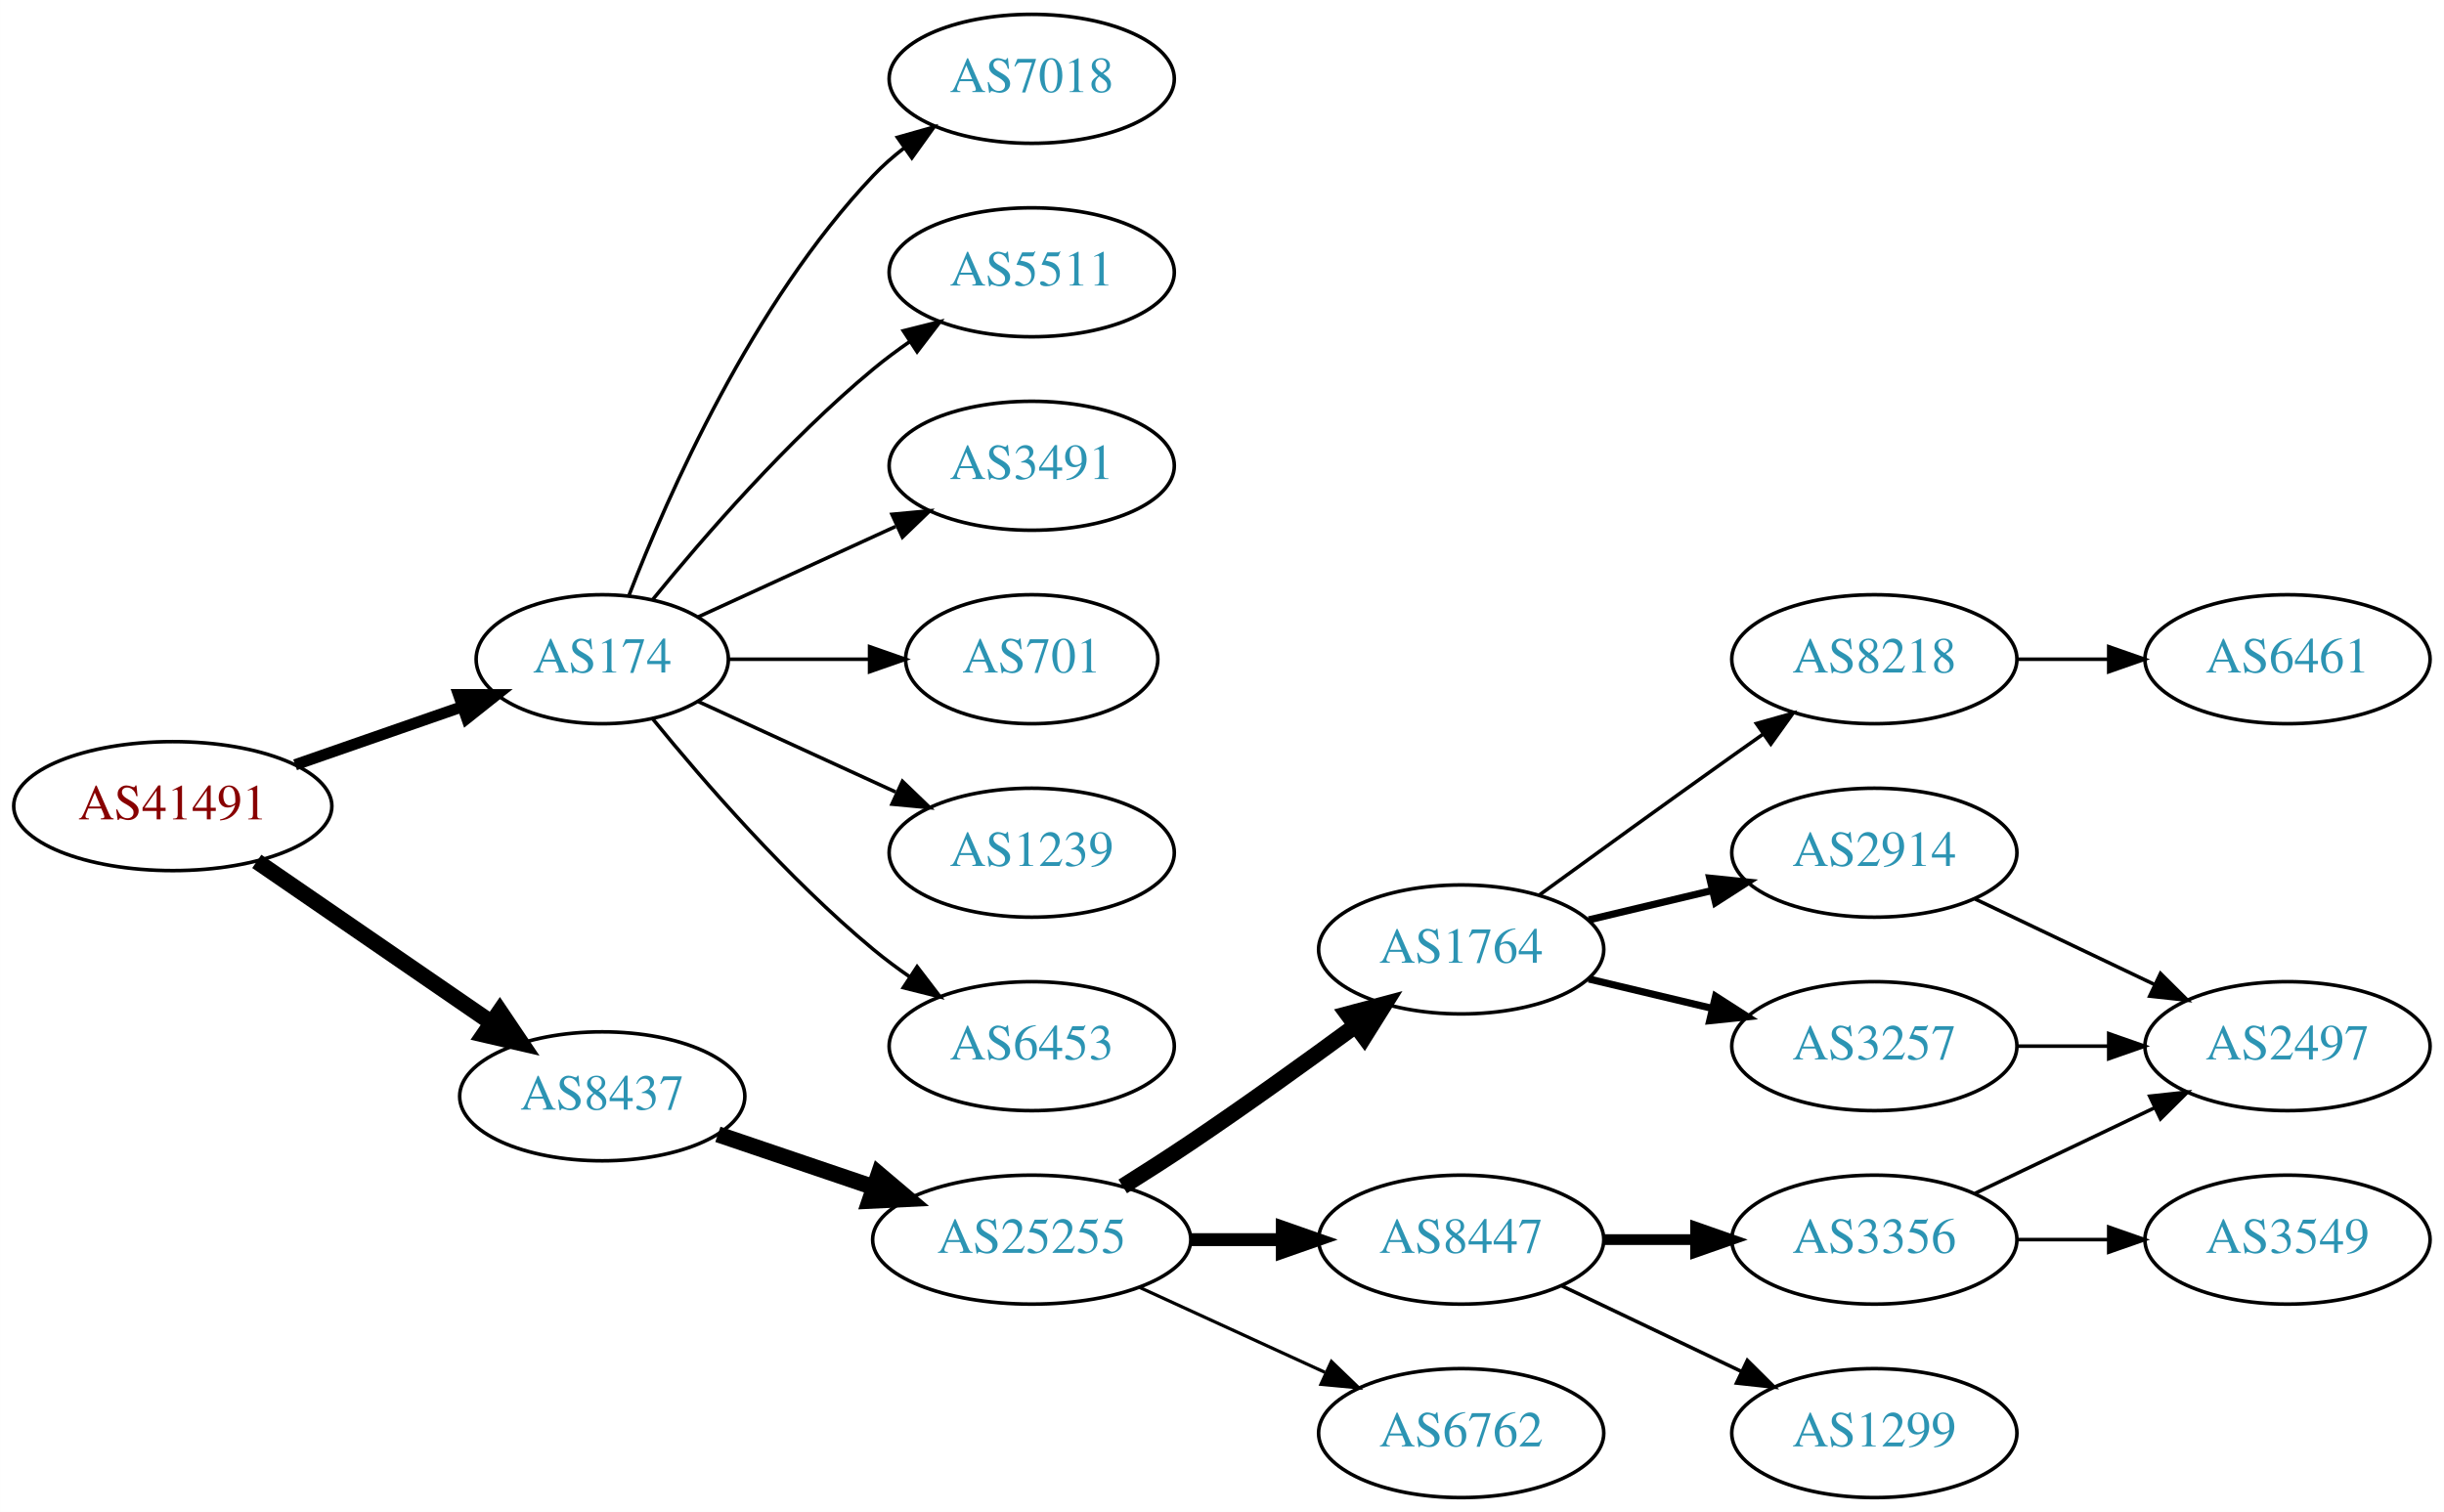
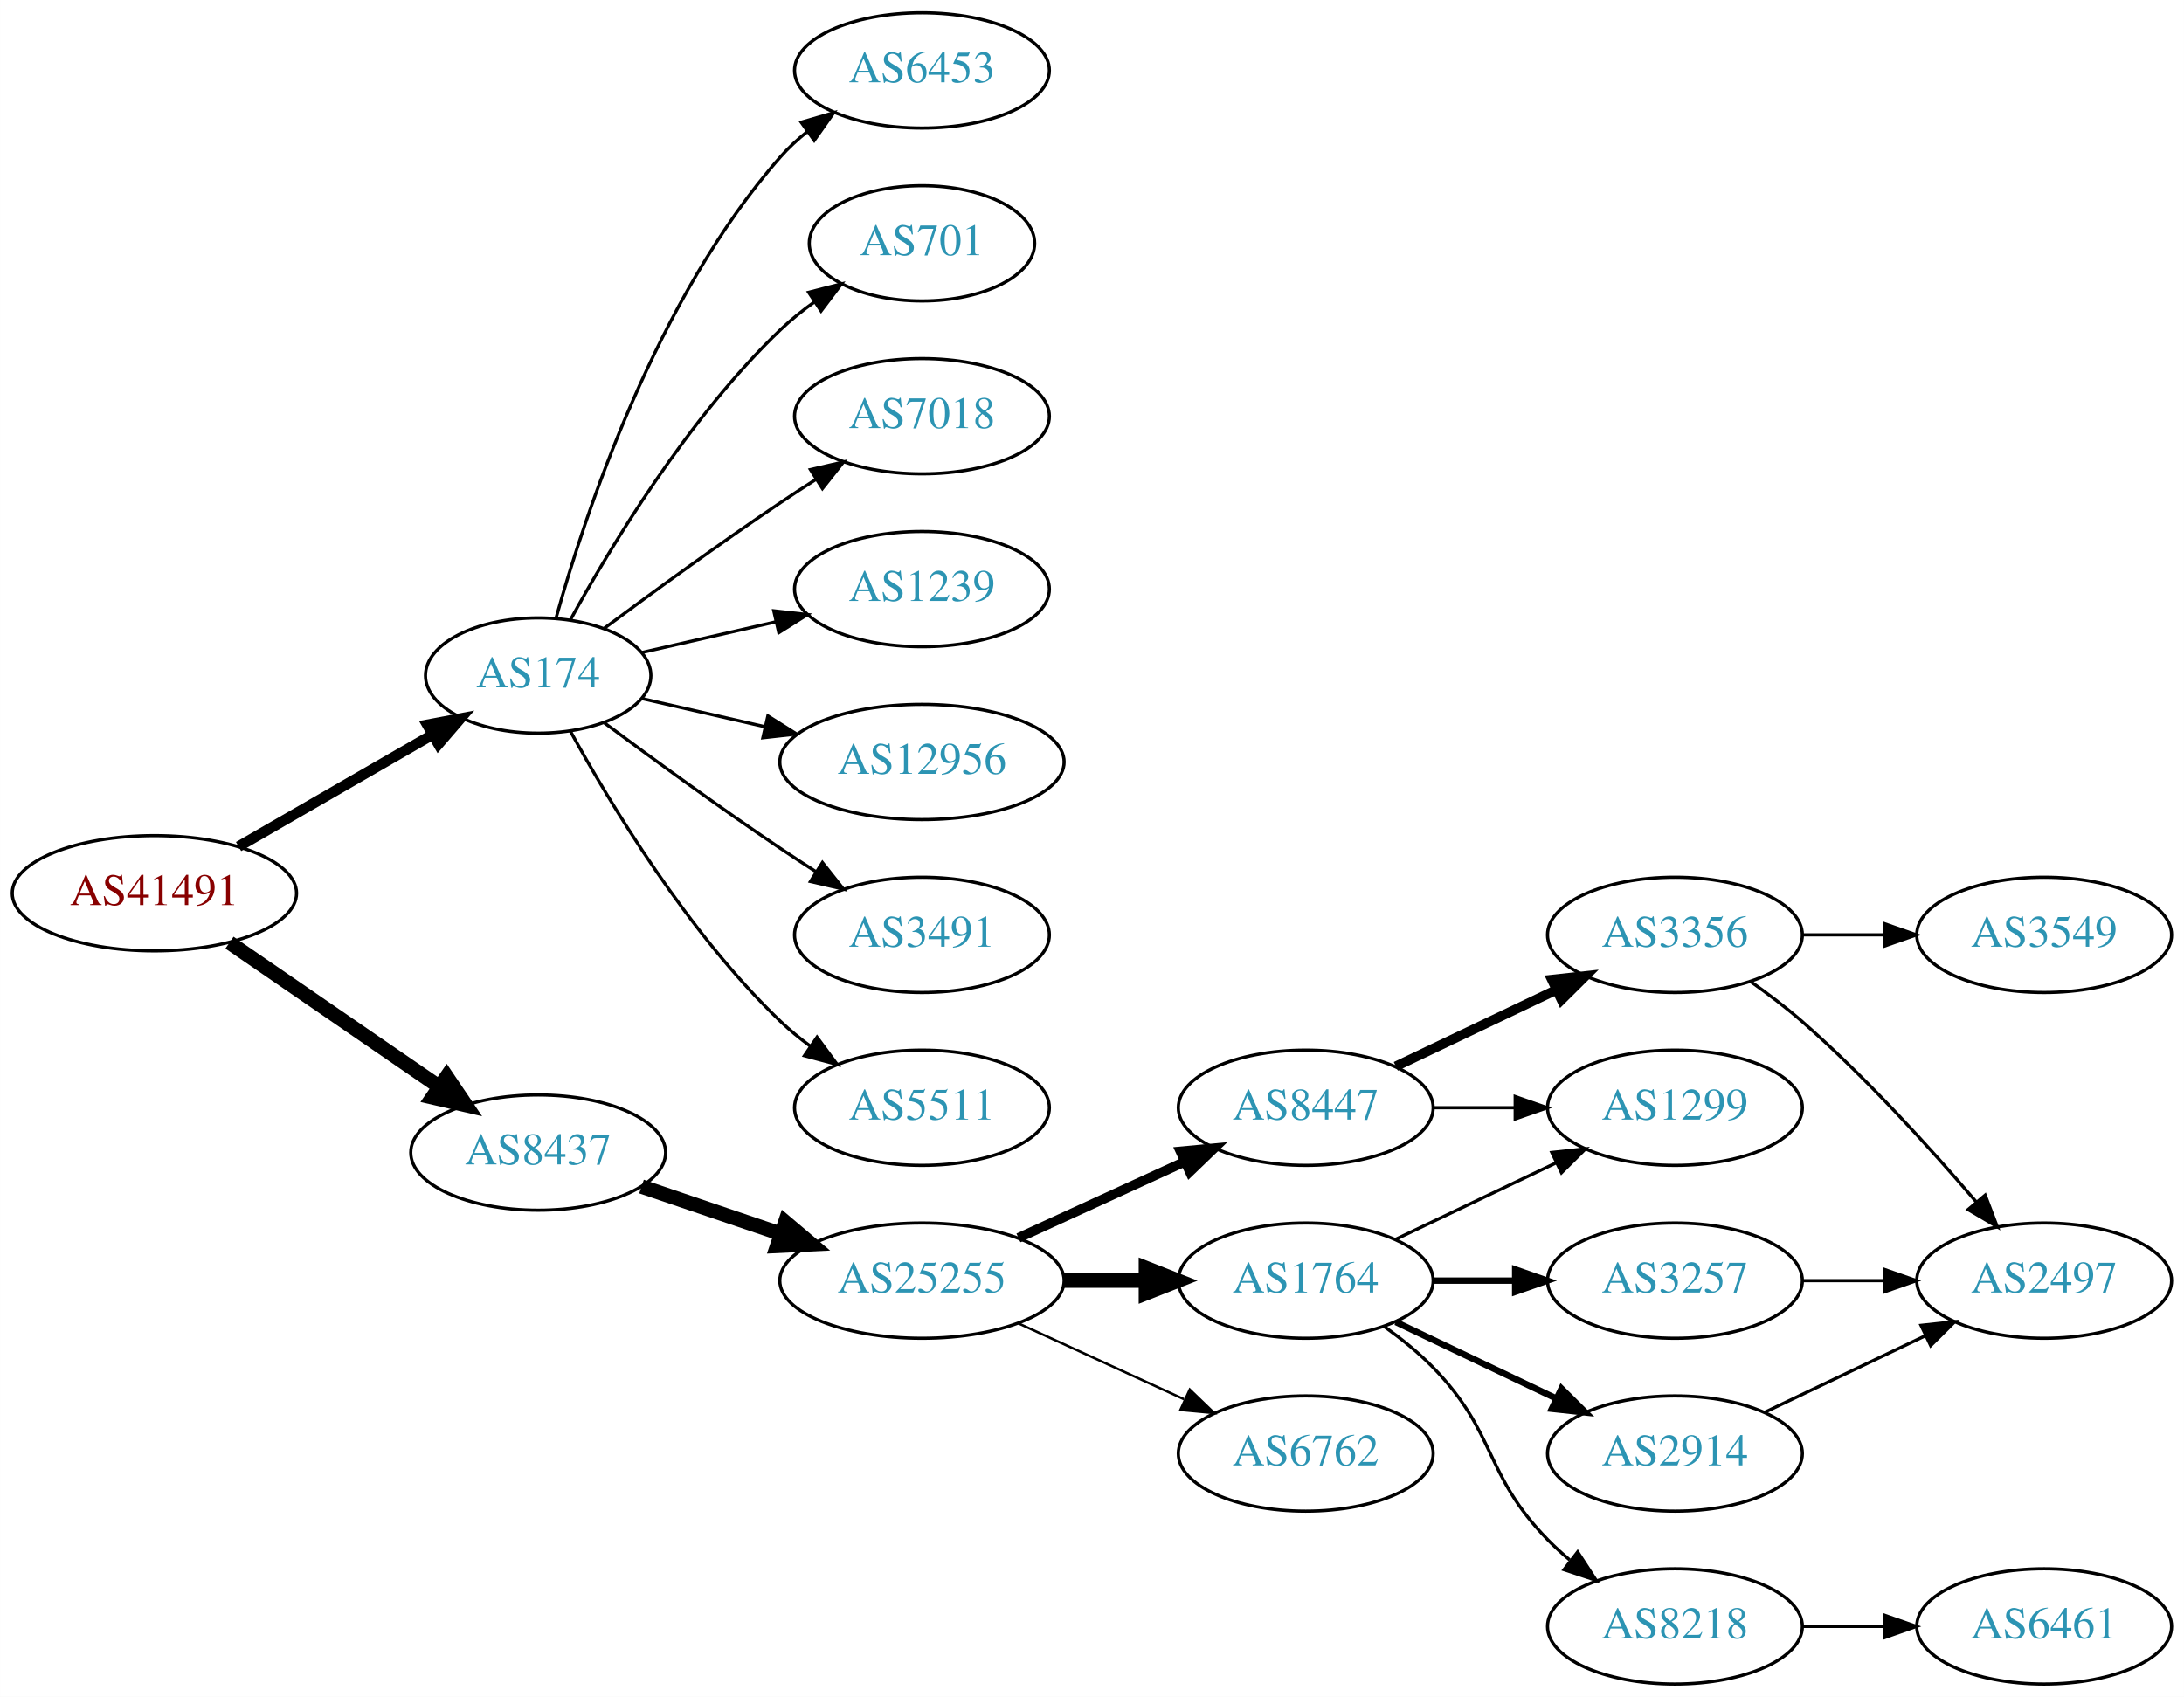
- <svg xmlns="http://www.w3.org/2000/svg" xmlns:xlink="http://www.w3.org/1999/xlink" width="682pt" height="422pt" viewBox="0.00 0.00 681.96 422.00">
-   <g id="graph0" class="graph" transform="scale(1 1) rotate(0) translate(4 418)">
-     <polygon fill="white" stroke="none" points="-4,4 -4,-418 677.956,-418 677.956,4 -4,4" />
+ <svg xmlns="http://www.w3.org/2000/svg" xmlns:xlink="http://www.w3.org/1999/xlink" width="682pt" height="530pt" viewBox="0.00 0.00 681.96 530.00">
+   <g id="graph0" class="graph" transform="scale(1 1) rotate(0) translate(4 526)">
+     <polygon fill="white" stroke="none" points="-4,4 -4,-526 677.956,-526 677.956,4 -4,4" />
    <g id="node1" class="node">
      <g id="a_node1">
        <a xlink:href="/asn/41491" xlink:title="AS41491 ~ Stadtwerke Kapfenberg [AT]">
-           <ellipse fill="#ffffff" stroke="black" cx="44.196" cy="-193" rx="44.393" ry="18" />
-           <text text-anchor="middle" x="44.196" y="-189.3" font-family="Times,serif" font-size="14.00" fill="#880000">AS41491</text>
+           <ellipse fill="#ffffff" stroke="black" cx="44.196" cy="-247" rx="44.393" ry="18" />
+           <text text-anchor="middle" x="44.196" y="-243.3" font-family="Times,serif" font-size="14.00" fill="#880000">AS41491</text>
        </a>
      </g>
    </g>
    <g id="node2" class="node">
      <g id="a_node2">
        <a xlink:href="/asn/174" xlink:title="AS174 ~ Cogent Communications [US]">
-           <ellipse fill="#ffffff" stroke="black" cx="164.039" cy="-234" rx="35.194" ry="18" />
-           <text text-anchor="middle" x="164.039" y="-230.3" font-family="Times,serif" font-size="14.00" fill="#2c94b3">AS174</text>
+           <ellipse fill="#ffffff" stroke="black" cx="164.039" cy="-315" rx="35.194" ry="18" />
+           <text text-anchor="middle" x="164.039" y="-311.3" font-family="Times,serif" font-size="14.00" fill="#2c94b3">AS174</text>
        </a>
      </g>
    </g>
    <g id="edge1" class="edge">
-       <path fill="none" stroke="black" stroke-width="3.15" d="M78.335,-204.53C92.855,-209.581 109.976,-215.538 125.012,-220.77" />
-       <polygon fill="black" stroke="black" stroke-width="3.15" points="123.948,-224.105 134.543,-224.086 126.248,-217.494 123.948,-224.105" />
+       <path fill="none" stroke="black" stroke-width="3.273" d="M70.476,-261.588C88.144,-271.783 111.881,-285.48 130.894,-296.451" />
+       <polygon fill="black" stroke="black" stroke-width="3.273" points="129.39,-299.624 139.801,-301.591 132.889,-293.561 129.39,-299.624" />
    </g>
    <g id="node3" class="node">
      <g id="a_node3">
        <a xlink:href="/asn/8437" xlink:title="AS8437 ~ Hutchison Drei Austria GmbH [AT]">
-           <ellipse fill="#ffffff" stroke="black" cx="164.039" cy="-112" rx="39.794" ry="18" />
-           <text text-anchor="middle" x="164.039" y="-108.3" font-family="Times,serif" font-size="14.00" fill="#2c94b3">AS8437</text>
+           <ellipse fill="#ffffff" stroke="black" cx="164.039" cy="-166" rx="39.794" ry="18" />
+           <text text-anchor="middle" x="164.039" y="-162.3" font-family="Times,serif" font-size="14.00" fill="#2c94b3">AS8437</text>
        </a>
      </g>
    </g>
    <g id="edge2" class="edge">
-       <path fill="none" stroke="black" stroke-width="4.5" d="M67.639,-177.574C86.22,-164.802 112.781,-146.545 133.161,-132.537" />
-       <polygon fill="black" stroke="black" stroke-width="4.5" points="135.464,-135.731 141.475,-126.822 131.003,-129.242 135.464,-135.731" />
+       <path fill="none" stroke="black" stroke-width="4.5" d="M67.639,-231.574C86.22,-218.802 112.781,-200.545 133.161,-186.537" />
+       <polygon fill="black" stroke="black" stroke-width="4.5" points="135.464,-189.731 141.475,-180.822 131.003,-183.242 135.464,-189.731" />
    </g>
    <g id="node4" class="node">
      <g id="a_node4">
+         <a xlink:href="/asn/6453" xlink:title="AS6453 ~ TATA COMMUNICATIONS (AMERICA) INC [US]">
+           <ellipse fill="#ffffff" stroke="black" cx="283.881" cy="-504" rx="39.794" ry="18" />
+           <text text-anchor="middle" x="283.881" y="-500.3" font-family="Times,serif" font-size="14.00" fill="#2c94b3">AS6453</text>
+         </a>
+       </g>
+     </g>
+     <g id="edge3" class="edge">
+       <path fill="none" stroke="black" d="M169.612,-332.946C178.517,-364.995 200.801,-432.842 239.685,-477 242.169,-479.821 245.019,-482.449 248.044,-484.871" />
+       <polygon fill="black" stroke="black" points="246.162,-487.828 256.334,-490.791 250.23,-482.131 246.162,-487.828" />
+     </g>
+     <g id="node5" class="node">
+       <g id="a_node5">
+         <a xlink:href="/asn/701" xlink:title="AS701 ~ UUNET [US]">
+           <ellipse fill="#ffffff" stroke="black" cx="283.881" cy="-450" rx="35.194" ry="18" />
+           <text text-anchor="middle" x="283.881" y="-446.3" font-family="Times,serif" font-size="14.00" fill="#2c94b3">AS701</text>
+         </a>
+       </g>
+     </g>
+     <g id="edge4" class="edge">
+       <path fill="none" stroke="black" d="M174.065,-332.321C186.548,-355.1 210.837,-395.453 239.685,-423 242.939,-426.107 246.606,-429.046 250.393,-431.76" />
+       <polygon fill="black" stroke="black" points="248.495,-434.701 258.761,-437.322 252.37,-428.872 248.495,-434.701" />
+     </g>
+     <g id="node6" class="node">
+       <g id="a_node6">
        <a xlink:href="/asn/7018" xlink:title="AS7018 ~ AT&amp;T Services, Inc. [US]">
          <ellipse fill="#ffffff" stroke="black" cx="283.881" cy="-396" rx="39.794" ry="18" />
          <text text-anchor="middle" x="283.881" y="-392.3" font-family="Times,serif" font-size="14.00" fill="#2c94b3">AS7018</text>
        </a>
      </g>
    </g>
-     <g id="edge3" class="edge">
-       <path fill="none" stroke="black" d="M171.562,-251.994C182.312,-279.728 205.969,-333.429 239.685,-369 242.271,-371.728 245.188,-374.294 248.257,-376.677" />
-       <polygon fill="black" stroke="black" points="246.411,-379.658 256.605,-382.543 250.435,-373.93 246.411,-379.658" />
-     </g>
-     <g id="node5" class="node">
-       <g id="a_node5">
-         <a xlink:href="/asn/5511" xlink:title="AS5511 ~ Orange S.A. [FR]">
-           <ellipse fill="#ffffff" stroke="black" cx="283.881" cy="-342" rx="39.794" ry="18" />
-           <text text-anchor="middle" x="283.881" y="-338.3" font-family="Times,serif" font-size="14.00" fill="#2c94b3">AS5511</text>
-         </a>
-       </g>
-     </g>
-     <g id="edge4" class="edge">
-       <path fill="none" stroke="black" d="M178.196,-250.743C192.281,-268.039 215.84,-295.223 239.685,-315 242.901,-317.668 246.402,-320.27 249.972,-322.741" />
-       <polygon fill="black" stroke="black" points="248.05,-325.666 258.329,-328.236 251.896,-319.817 248.05,-325.666" />
-     </g>
-     <g id="node6" class="node">
-       <g id="a_node6">
-         <a xlink:href="/asn/3491" xlink:title="AS3491 ~ PCCW Global, Inc. [US]">
-           <ellipse fill="#ffffff" stroke="black" cx="283.881" cy="-288" rx="39.794" ry="18" />
-           <text text-anchor="middle" x="283.881" y="-284.3" font-family="Times,serif" font-size="14.00" fill="#2c94b3">AS3491</text>
-         </a>
-       </g>
-     </g>
    <g id="edge5" class="edge">
-       <path fill="none" stroke="black" d="M190.9,-245.851C207.02,-253.238 228.023,-262.862 245.888,-271.048" />
-       <polygon fill="black" stroke="black" points="244.89,-274.441 255.439,-275.425 247.806,-268.077 244.89,-274.441" />
+       <path fill="none" stroke="black" d="M184.74,-329.81C199.642,-340.875 220.71,-356.228 239.685,-369 243.234,-371.389 246.984,-373.839 250.733,-376.242" />
+       <polygon fill="black" stroke="black" points="249.059,-379.325 259.381,-381.712 252.801,-373.409 249.059,-379.325" />
    </g>
    <g id="node7" class="node">
      <g id="a_node7">
-         <a xlink:href="/asn/701" xlink:title="AS701 ~ UUNET [US]">
-           <ellipse fill="#ffffff" stroke="black" cx="283.881" cy="-234" rx="35.194" ry="18" />
-           <text text-anchor="middle" x="283.881" y="-230.3" font-family="Times,serif" font-size="14.00" fill="#2c94b3">AS701</text>
+         <a xlink:href="/asn/1239" xlink:title="AS1239 ~ Sprint [US]">
+           <ellipse fill="#ffffff" stroke="black" cx="283.881" cy="-342" rx="39.794" ry="18" />
+           <text text-anchor="middle" x="283.881" y="-338.3" font-family="Times,serif" font-size="14.00" fill="#2c94b3">AS1239</text>
        </a>
      </g>
    </g>
    <g id="edge6" class="edge">
-       <path fill="none" stroke="black" d="M199.44,-234C211.662,-234 225.597,-234 238.533,-234" />
-       <polygon fill="black" stroke="black" points="238.64,-237.5 248.64,-234 238.64,-230.5 238.64,-237.5" />
+       <path fill="none" stroke="black" d="M196.309,-322.165C209.148,-325.106 224.253,-328.567 238.22,-331.767" />
+       <polygon fill="black" stroke="black" points="237.612,-335.219 248.141,-334.04 239.175,-328.395 237.612,-335.219" />
    </g>
    <g id="node8" class="node">
      <g id="a_node8">
-         <a xlink:href="/asn/1239" xlink:title="AS1239 ~ Sprint [US]">
-           <ellipse fill="#ffffff" stroke="black" cx="283.881" cy="-180" rx="39.794" ry="18" />
-           <text text-anchor="middle" x="283.881" y="-176.3" font-family="Times,serif" font-size="14.00" fill="#2c94b3">AS1239</text>
+         <a xlink:href="/asn/12956" xlink:title="AS12956 ~ TELXIUS [ES]">
+           <ellipse fill="#ffffff" stroke="black" cx="283.881" cy="-288" rx="44.393" ry="18" />
+           <text text-anchor="middle" x="283.881" y="-284.3" font-family="Times,serif" font-size="14.00" fill="#2c94b3">AS12956</text>
        </a>
      </g>
    </g>
    <g id="edge7" class="edge">
-       <path fill="none" stroke="black" d="M190.9,-222.149C207.02,-214.762 228.023,-205.138 245.888,-196.952" />
-       <polygon fill="black" stroke="black" points="247.806,-199.923 255.439,-192.575 244.89,-193.559 247.806,-199.923" />
+       <path fill="none" stroke="black" d="M196.309,-307.835C208.154,-305.121 221.928,-301.966 234.957,-298.98" />
+       <polygon fill="black" stroke="black" points="235.766,-302.386 244.732,-296.741 234.203,-295.563 235.766,-302.386" />
    </g>
    <g id="node9" class="node">
      <g id="a_node9">
-         <a xlink:href="/asn/6453" xlink:title="AS6453 ~ TATA COMMUNICATIONS (AMERICA) INC [US]">
-           <ellipse fill="#ffffff" stroke="black" cx="283.881" cy="-126" rx="39.794" ry="18" />
-           <text text-anchor="middle" x="283.881" y="-122.3" font-family="Times,serif" font-size="14.00" fill="#2c94b3">AS6453</text>
+         <a xlink:href="/asn/3491" xlink:title="AS3491 ~ PCCW Global, Inc. [US]">
+           <ellipse fill="#ffffff" stroke="black" cx="283.881" cy="-234" rx="39.794" ry="18" />
+           <text text-anchor="middle" x="283.881" y="-230.3" font-family="Times,serif" font-size="14.00" fill="#2c94b3">AS3491</text>
        </a>
      </g>
    </g>
    <g id="edge8" class="edge">
-       <path fill="none" stroke="black" d="M178.196,-217.257C192.281,-199.961 215.84,-172.777 239.685,-153 242.901,-150.332 246.402,-147.73 249.972,-145.259" />
-       <polygon fill="black" stroke="black" points="251.896,-148.183 258.329,-139.764 248.05,-142.334 251.896,-148.183" />
+       <path fill="none" stroke="black" d="M184.74,-300.19C199.642,-289.125 220.71,-273.772 239.685,-261 243.234,-258.611 246.984,-256.161 250.733,-253.758" />
+       <polygon fill="black" stroke="black" points="252.801,-256.591 259.381,-248.288 249.059,-250.675 252.801,-256.591" />
    </g>
    <g id="node10" class="node">
      <g id="a_node10">
-         <a xlink:href="/asn/25255" xlink:title="AS25255 ~ ==&gt; TELE2 AUSTRIA &lt;== [AT]">
-           <ellipse fill="#ffffff" stroke="black" cx="283.881" cy="-72" rx="44.393" ry="18" />
-           <text text-anchor="middle" x="283.881" y="-68.3" font-family="Times,serif" font-size="14.00" fill="#2c94b3">AS25255</text>
+         <a xlink:href="/asn/5511" xlink:title="AS5511 ~ Orange S.A. [FR]">
+           <ellipse fill="#ffffff" stroke="black" cx="283.881" cy="-180" rx="39.794" ry="18" />
+           <text text-anchor="middle" x="283.881" y="-176.3" font-family="Times,serif" font-size="14.00" fill="#2c94b3">AS5511</text>
        </a>
      </g>
    </g>
    <g id="edge9" class="edge">
-       <path fill="none" stroke="black" stroke-width="4.5" d="M196.309,-101.386C209.605,-96.873 225.331,-91.535 239.707,-86.655" />
-       <polygon fill="black" stroke="black" stroke-width="4.5" points="241.194,-90.308 249.398,-83.365 238.663,-82.851 241.194,-90.308" />
+       <path fill="none" stroke="black" d="M174.065,-297.679C186.548,-274.9 210.837,-234.547 239.685,-207 242.553,-204.261 245.742,-201.653 249.051,-199.215" />
+       <polygon fill="black" stroke="black" points="251.114,-202.044 257.411,-193.523 247.175,-196.258 251.114,-202.044" />
    </g>
    <g id="node11" class="node">
      <g id="a_node11">
-         <a xlink:href="/asn/1764" xlink:title="AS1764 ~ NEXTLAYER-AS [AT]">
-           <ellipse fill="#ffffff" stroke="black" cx="403.724" cy="-153" rx="39.794" ry="18" />
-           <text text-anchor="middle" x="403.724" y="-149.3" font-family="Times,serif" font-size="14.00" fill="#2c94b3">AS1764</text>
+         <a xlink:href="/asn/25255" xlink:title="AS25255 ~ ==&gt; TELE2 AUSTRIA &lt;== [AT]">
+           <ellipse fill="#ffffff" stroke="black" cx="283.881" cy="-126" rx="44.393" ry="18" />
+           <text text-anchor="middle" x="283.881" y="-122.3" font-family="Times,serif" font-size="14.00" fill="#2c94b3">AS25255</text>
        </a>
      </g>
    </g>
    <g id="edge10" class="edge">
-       <path fill="none" stroke="black" stroke-width="4.5" d="M309.283,-86.852C315.467,-90.725 322.061,-94.951 328.077,-99 343.571,-109.429 360.46,-121.579 374.249,-131.709" />
-       <polygon fill="black" stroke="black" stroke-width="4.5" points="372.01,-134.951 382.393,-137.723 376.688,-128.616 372.01,-134.951" />
+       <path fill="none" stroke="black" stroke-width="4.5" d="M196.309,-155.386C209.605,-150.872 225.331,-145.535 239.707,-140.655" />
+       <polygon fill="black" stroke="black" stroke-width="4.5" points="241.194,-144.308 249.398,-137.365 238.663,-136.851 241.194,-144.308" />
    </g>
    <g id="node12" class="node">
      <g id="a_node12">
        <a xlink:href="/asn/8447" xlink:title="AS8447 ~ A1 Telekom Austria AG [AT]">
-           <ellipse fill="#ffffff" stroke="black" cx="403.724" cy="-72" rx="39.794" ry="18" />
-           <text text-anchor="middle" x="403.724" y="-68.3" font-family="Times,serif" font-size="14.00" fill="#2c94b3">AS8447</text>
+           <ellipse fill="#ffffff" stroke="black" cx="403.724" cy="-180" rx="39.794" ry="18" />
+           <text text-anchor="middle" x="403.724" y="-176.3" font-family="Times,serif" font-size="14.00" fill="#2c94b3">AS8447</text>
        </a>
      </g>
    </g>
    <g id="edge11" class="edge">
-       <path fill="none" stroke="black" stroke-width="3.6" d="M328.092,-72C336.405,-72 345.168,-72 353.65,-72" />
-       <polygon fill="black" stroke="black" stroke-width="3.6" points="353.809,-75.5 363.809,-72 353.809,-68.5 353.809,-75.5" />
+       <path fill="none" stroke="black" stroke-width="3" d="M314.011,-139.348C329.622,-146.502 349.02,-155.391 365.692,-163.03" />
+       <polygon fill="black" stroke="black" stroke-width="3" points="364.595,-166.378 375.144,-167.362 367.511,-160.014 364.595,-166.378" />
    </g>
    <g id="node13" class="node">
      <g id="a_node13">
-         <a xlink:href="/asn/6762" xlink:title="AS6762 ~ TELECOM ITALIA SPARKLE S.p.A. [IT]">
-           <ellipse fill="#ffffff" stroke="black" cx="403.724" cy="-18" rx="39.794" ry="18" />
-           <text text-anchor="middle" x="403.724" y="-14.3" font-family="Times,serif" font-size="14.00" fill="#2c94b3">AS6762</text>
+         <a xlink:href="/asn/1764" xlink:title="AS1764 ~ NEXTLAYER-AS [AT]">
+           <ellipse fill="#ffffff" stroke="black" cx="403.724" cy="-126" rx="39.794" ry="18" />
+           <text text-anchor="middle" x="403.724" y="-122.3" font-family="Times,serif" font-size="14.00" fill="#2c94b3">AS1764</text>
        </a>
      </g>
    </g>
    <g id="edge12" class="edge">
-       <path fill="none" stroke="black" stroke-width="0.9" d="M314.011,-58.652C329.622,-51.498 349.02,-42.609 365.692,-34.969" />
-       <polygon fill="black" stroke="black" stroke-width="0.9" points="367.511,-37.986 375.144,-30.638 364.595,-31.622 367.511,-37.986" />
+       <path fill="none" stroke="black" stroke-width="4.5" d="M328.092,-126C336.405,-126 345.168,-126 353.65,-126" />
+       <polygon fill="black" stroke="black" stroke-width="4.5" points="353.809,-129.938 363.809,-126 353.809,-122.063 353.809,-129.938" />
    </g>
    <g id="node14" class="node">
      <g id="a_node14">
-         <a xlink:href="/asn/8218" xlink:title="AS8218 ~ legacy Neotelecoms [FR]">
-           <ellipse fill="#ffffff" stroke="black" cx="519.017" cy="-234" rx="39.794" ry="18" />
-           <text text-anchor="middle" x="519.017" y="-230.3" font-family="Times,serif" font-size="14.00" fill="#2c94b3">AS8218</text>
+         <a xlink:href="/asn/6762" xlink:title="AS6762 ~ TELECOM ITALIA SPARKLE S.p.A. [IT]">
+           <ellipse fill="#ffffff" stroke="black" cx="403.724" cy="-72" rx="39.794" ry="18" />
+           <text text-anchor="middle" x="403.724" y="-68.3" font-family="Times,serif" font-size="14.00" fill="#2c94b3">AS6762</text>
        </a>
      </g>
    </g>
    <g id="edge13" class="edge">
-       <path fill="none" stroke="black" d="M425.572,-168.222C440.506,-179.091 461.12,-194.025 479.37,-207 482.191,-209.005 485.134,-211.085 488.082,-213.159" />
-       <polygon fill="black" stroke="black" points="486.109,-216.05 496.306,-218.926 490.128,-210.319 486.109,-216.05" />
+       <path fill="none" stroke="black" stroke-width="0.75" d="M314.011,-112.652C329.622,-105.498 349.02,-96.609 365.692,-88.969" />
+       <polygon fill="black" stroke="black" stroke-width="0.75" points="367.511,-91.986 375.144,-84.638 364.595,-85.622 367.511,-91.986" />
    </g>
    <g id="node15" class="node">
      <g id="a_node15">
-         <a xlink:href="/asn/2914" xlink:title="AS2914 ~ NTT America, Inc. [US]">
-           <ellipse fill="#ffffff" stroke="black" cx="519.017" cy="-180" rx="39.794" ry="18" />
-           <text text-anchor="middle" x="519.017" y="-176.3" font-family="Times,serif" font-size="14.00" fill="#2c94b3">AS2914</text>
+         <a xlink:href="/asn/3356" xlink:title="AS3356 ~ Level 3 Parent, LLC [US]">
+           <ellipse fill="#ffffff" stroke="black" cx="519.017" cy="-234" rx="39.794" ry="18" />
+           <text text-anchor="middle" x="519.017" y="-230.3" font-family="Times,serif" font-size="14.00" fill="#2c94b3">AS3356</text>
        </a>
      </g>
    </g>
    <g id="edge14" class="edge">
-       <path fill="none" stroke="black" stroke-width="2" d="M439.331,-161.248C450.202,-163.838 462.357,-166.735 473.799,-169.462" />
-       <polygon fill="black" stroke="black" stroke-width="2" points="473.082,-172.889 483.621,-171.803 474.705,-166.08 473.082,-172.889" />
+       <path fill="none" stroke="black" stroke-width="3" d="M431.86,-192.934C446.854,-200.081 465.675,-209.052 481.898,-216.785" />
+       <polygon fill="black" stroke="black" stroke-width="3" points="480.569,-220.028 491.102,-221.171 483.581,-213.709 480.569,-220.028" />
    </g>
    <g id="node16" class="node">
      <g id="a_node16">
+         <a xlink:href="/asn/1299" xlink:title="AS1299 ~ Telia Carrier [EU]">
+           <ellipse fill="#ffffff" stroke="black" cx="519.017" cy="-180" rx="39.794" ry="18" />
+           <text text-anchor="middle" x="519.017" y="-176.3" font-family="Times,serif" font-size="14.00" fill="#2c94b3">AS1299</text>
+         </a>
+       </g>
+     </g>
+     <g id="edge15" class="edge">
+       <path fill="none" stroke="black" d="M443.396,-180C451.599,-180 460.363,-180 468.895,-180" />
+       <polygon fill="black" stroke="black" points="469.134,-183.5 479.134,-180 469.134,-176.5 469.134,-183.5" />
+     </g>
+     <g id="edge19" class="edge">
+       <path fill="none" stroke="black" d="M431.86,-138.934C446.854,-146.081 465.675,-155.052 481.898,-162.785" />
+       <polygon fill="black" stroke="black" points="480.569,-166.028 491.102,-167.171 483.581,-159.709 480.569,-166.028" />
+     </g>
+     <g id="node17" class="node">
+       <g id="a_node17">
+         <a xlink:href="/asn/8218" xlink:title="AS8218 ~ legacy Neotelecoms [FR]">
+           <ellipse fill="#ffffff" stroke="black" cx="519.017" cy="-18" rx="39.794" ry="18" />
+           <text text-anchor="middle" x="519.017" y="-14.3" font-family="Times,serif" font-size="14.00" fill="#2c94b3">AS8218</text>
+         </a>
+       </g>
+     </g>
+     <g id="edge16" class="edge">
+       <path fill="none" stroke="black" d="M428.318,-111.611C433.574,-107.852 438.906,-103.563 443.37,-99 463.543,-78.383 459.198,-65.617 479.37,-45 481.463,-42.861 483.746,-40.782 486.123,-38.79" />
+       <polygon fill="black" stroke="black" points="488.641,-41.268 494.423,-32.389 484.367,-35.725 488.641,-41.268" />
+     </g>
+     <g id="node18" class="node">
+       <g id="a_node18">
        <a xlink:href="/asn/3257" xlink:title="AS3257 ~ GTT [DE]">
          <ellipse fill="#ffffff" stroke="black" cx="519.017" cy="-126" rx="39.794" ry="18" />
          <text text-anchor="middle" x="519.017" y="-122.3" font-family="Times,serif" font-size="14.00" fill="#2c94b3">AS3257</text>
        </a>
      </g>
    </g>
-     <g id="edge15" class="edge">
-       <path fill="none" stroke="black" stroke-width="2" d="M439.331,-144.752C450.202,-142.162 462.357,-139.265 473.799,-136.538" />
-       <polygon fill="black" stroke="black" stroke-width="2" points="474.705,-139.92 483.621,-134.197 473.082,-133.111 474.705,-139.92" />
-     </g>
-     <g id="node18" class="node">
-       <g id="a_node18">
-         <a xlink:href="/asn/3356" xlink:title="AS3356 ~ Level 3 Parent, LLC [US]">
-           <ellipse fill="#ffffff" stroke="black" cx="519.017" cy="-72" rx="39.794" ry="18" />
-           <text text-anchor="middle" x="519.017" y="-68.3" font-family="Times,serif" font-size="14.00" fill="#2c94b3">AS3356</text>
-         </a>
-       </g>
-     </g>
    <g id="edge17" class="edge">
-       <path fill="none" stroke="black" stroke-width="3" d="M443.396,-72C451.599,-72 460.363,-72 468.895,-72" />
-       <polygon fill="black" stroke="black" stroke-width="3" points="469.134,-75.5 479.134,-72 469.134,-68.5 469.134,-75.5" />
+       <path fill="none" stroke="black" stroke-width="2" d="M443.396,-126C451.599,-126 460.363,-126 468.895,-126" />
+       <polygon fill="black" stroke="black" stroke-width="2" points="469.134,-129.5 479.134,-126 469.134,-122.5 469.134,-129.5" />
    </g>
    <g id="node19" class="node">
      <g id="a_node19">
-         <a xlink:href="/asn/1299" xlink:title="AS1299 ~ Telia Carrier [EU]">
-           <ellipse fill="#ffffff" stroke="black" cx="519.017" cy="-18" rx="39.794" ry="18" />
-           <text text-anchor="middle" x="519.017" y="-14.3" font-family="Times,serif" font-size="14.00" fill="#2c94b3">AS1299</text>
+         <a xlink:href="/asn/2914" xlink:title="AS2914 ~ NTT America, Inc. [US]">
+           <ellipse fill="#ffffff" stroke="black" cx="519.017" cy="-72" rx="39.794" ry="18" />
+           <text text-anchor="middle" x="519.017" y="-68.3" font-family="Times,serif" font-size="14.00" fill="#2c94b3">AS2914</text>
        </a>
      </g>
    </g>
    <g id="edge18" class="edge">
-       <path fill="none" stroke="black" d="M431.86,-59.066C446.854,-51.919 465.675,-42.948 481.898,-35.215" />
-       <polygon fill="black" stroke="black" points="483.581,-38.291 491.102,-30.829 480.569,-31.972 483.581,-38.291" />
-     </g>
-     <g id="node17" class="node">
-       <g id="a_node17">
-         <a xlink:href="/asn/6461" xlink:title="AS6461 ~ Zayo Bandwidth [US]">
+       <path fill="none" stroke="black" stroke-width="2" d="M431.86,-113.066C446.854,-105.919 465.675,-96.948 481.898,-89.215" />
+       <polygon fill="black" stroke="black" stroke-width="2" points="483.581,-92.291 491.102,-84.829 480.569,-85.972 483.581,-92.291" />
+     </g>
+     <g id="node21" class="node">
+       <g id="a_node21">
+         <a xlink:href="/asn/3549" xlink:title="AS3549 ~ Level 3 Parent, LLC [US]">
          <ellipse fill="#ffffff" stroke="black" cx="634.31" cy="-234" rx="39.794" ry="18" />
-           <text text-anchor="middle" x="634.31" y="-230.3" font-family="Times,serif" font-size="14.00" fill="#2c94b3">AS6461</text>
-         </a>
-       </g>
-     </g>
-     <g id="edge16" class="edge">
+           <text text-anchor="middle" x="634.31" y="-230.3" font-family="Times,serif" font-size="14.00" fill="#2c94b3">AS3549</text>
+         </a>
+       </g>
+     </g>
+     <g id="edge21" class="edge">
      <path fill="none" stroke="black" d="M558.689,-234C566.892,-234 575.656,-234 584.188,-234" />
      <polygon fill="black" stroke="black" points="584.427,-237.5 594.427,-234 584.427,-230.5 584.427,-237.5" />
    </g>
-     <g id="node20" class="node">
-       <g id="a_node20">
+     <g id="node22" class="node">
+       <g id="a_node22">
        <a xlink:href="/asn/2497" xlink:title="AS2497 ~ Internet Initiative Japan Inc. [JP]">
          <ellipse fill="#ffffff" stroke="black" cx="634.31" cy="-126" rx="39.794" ry="18" />
          <text text-anchor="middle" x="634.31" y="-122.3" font-family="Times,serif" font-size="14.00" fill="#2c94b3">AS2497</text>
        </a>
      </g>
    </g>
-     <g id="edge21" class="edge">
-       <path fill="none" stroke="black" d="M547.153,-167.066C562.147,-159.919 580.968,-150.948 597.191,-143.215" />
-       <polygon fill="black" stroke="black" points="598.874,-146.291 606.395,-138.829 595.862,-139.972 598.874,-146.291" />
-     </g>
    <g id="edge22" class="edge">
+       <path fill="none" stroke="black" d="M542.707,-219.37C548.109,-215.56 553.732,-211.308 558.663,-207 578.59,-189.593 598.782,-167.342 613.131,-150.567" />
+       <polygon fill="black" stroke="black" points="615.899,-152.714 619.68,-142.817 610.552,-148.196 615.899,-152.714" />
+     </g>
+     <g id="node20" class="node">
+       <g id="a_node20">
+         <a xlink:href="/asn/6461" xlink:title="AS6461 ~ Zayo Bandwidth [US]">
+           <ellipse fill="#ffffff" stroke="black" cx="634.31" cy="-18" rx="39.794" ry="18" />
+           <text text-anchor="middle" x="634.31" y="-14.3" font-family="Times,serif" font-size="14.00" fill="#2c94b3">AS6461</text>
+         </a>
+       </g>
+     </g>
+     <g id="edge20" class="edge">
+       <path fill="none" stroke="black" d="M558.689,-18C566.892,-18 575.656,-18 584.188,-18" />
+       <polygon fill="black" stroke="black" points="584.427,-21.5 594.427,-18 584.427,-14.5 584.427,-21.5" />
+     </g>
+     <g id="edge23" class="edge">
      <path fill="none" stroke="black" d="M558.689,-126C566.892,-126 575.656,-126 584.188,-126" />
      <polygon fill="black" stroke="black" points="584.427,-129.5 594.427,-126 584.427,-122.5 584.427,-129.5" />
    </g>
-     <g id="edge19" class="edge">
+     <g id="edge24" class="edge">
      <path fill="none" stroke="black" d="M547.153,-84.934C562.147,-92.081 580.968,-101.052 597.191,-108.785" />
      <polygon fill="black" stroke="black" points="595.862,-112.028 606.395,-113.171 598.874,-105.709 595.862,-112.028" />
    </g>
-     <g id="node21" class="node">
-       <g id="a_node21">
-         <a xlink:href="/asn/3549" xlink:title="AS3549 ~ Level 3 Parent, LLC [US]">
-           <ellipse fill="#ffffff" stroke="black" cx="634.31" cy="-72" rx="39.794" ry="18" />
-           <text text-anchor="middle" x="634.31" y="-68.3" font-family="Times,serif" font-size="14.00" fill="#2c94b3">AS3549</text>
-         </a>
-       </g>
-     </g>
-     <g id="edge20" class="edge">
-       <path fill="none" stroke="black" d="M558.689,-72C566.892,-72 575.656,-72 584.188,-72" />
-       <polygon fill="black" stroke="black" points="584.427,-75.5 594.427,-72 584.427,-68.5 584.427,-75.5" />
-     </g>
  </g>
</svg>
